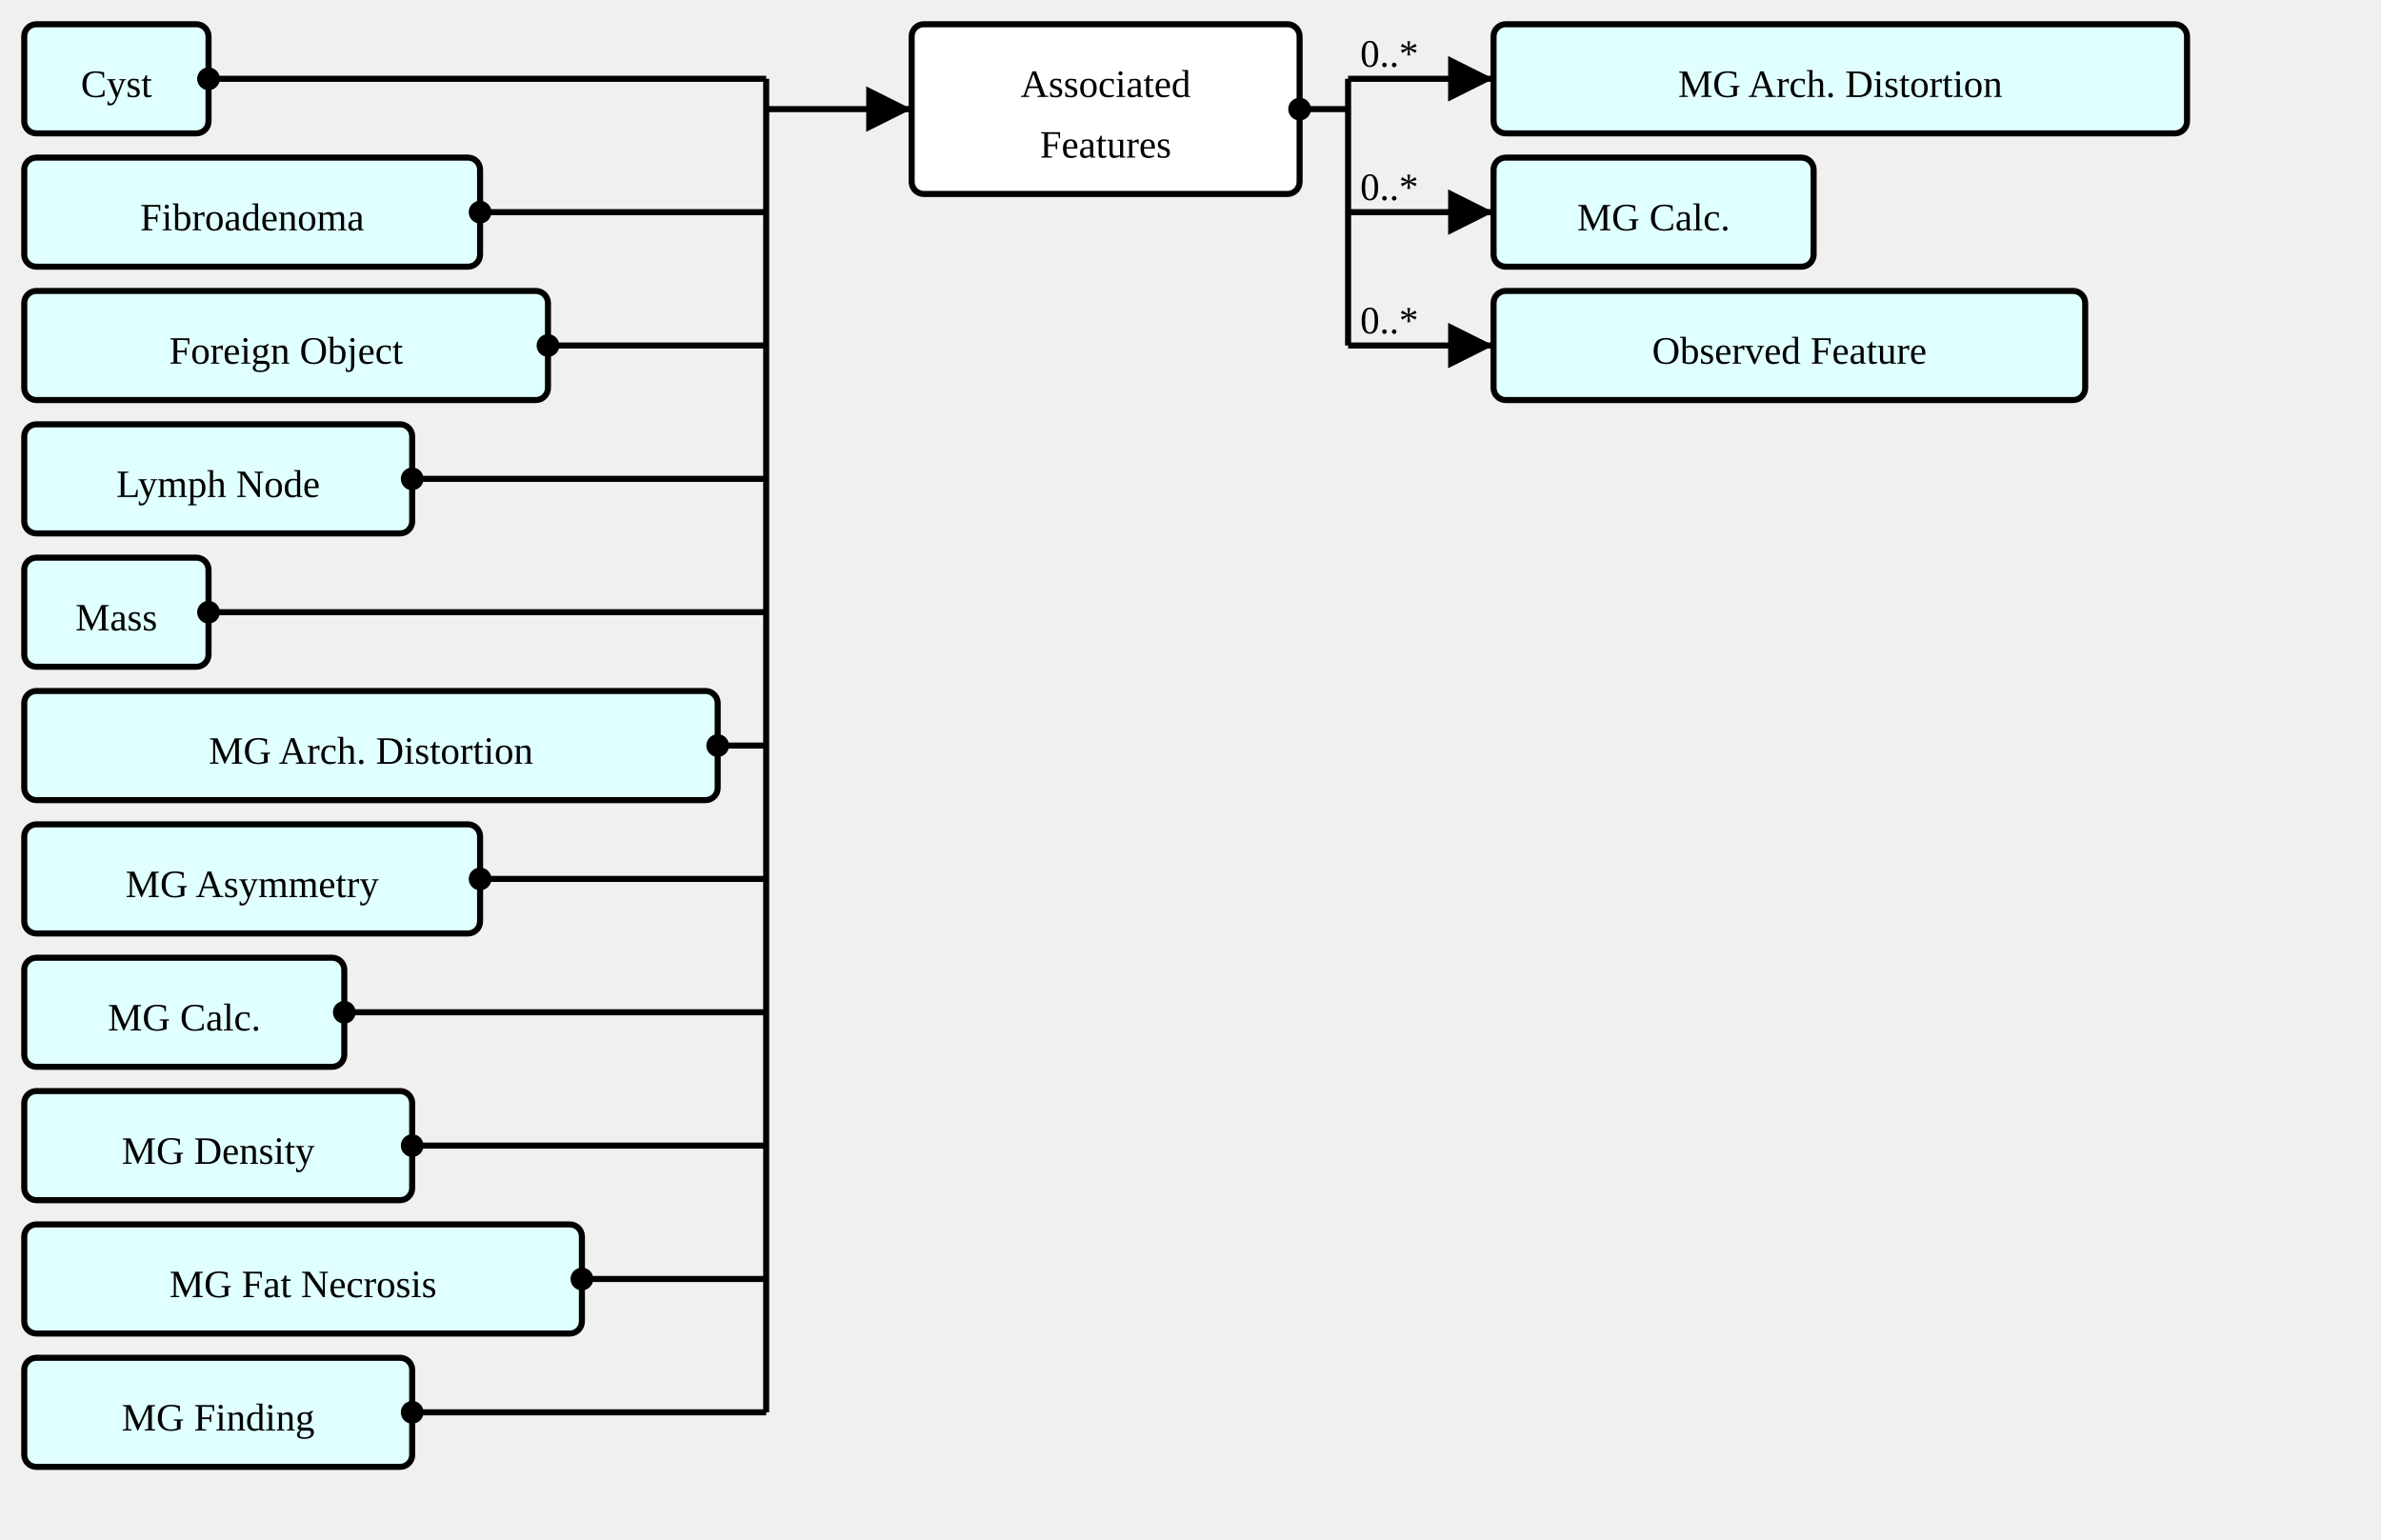
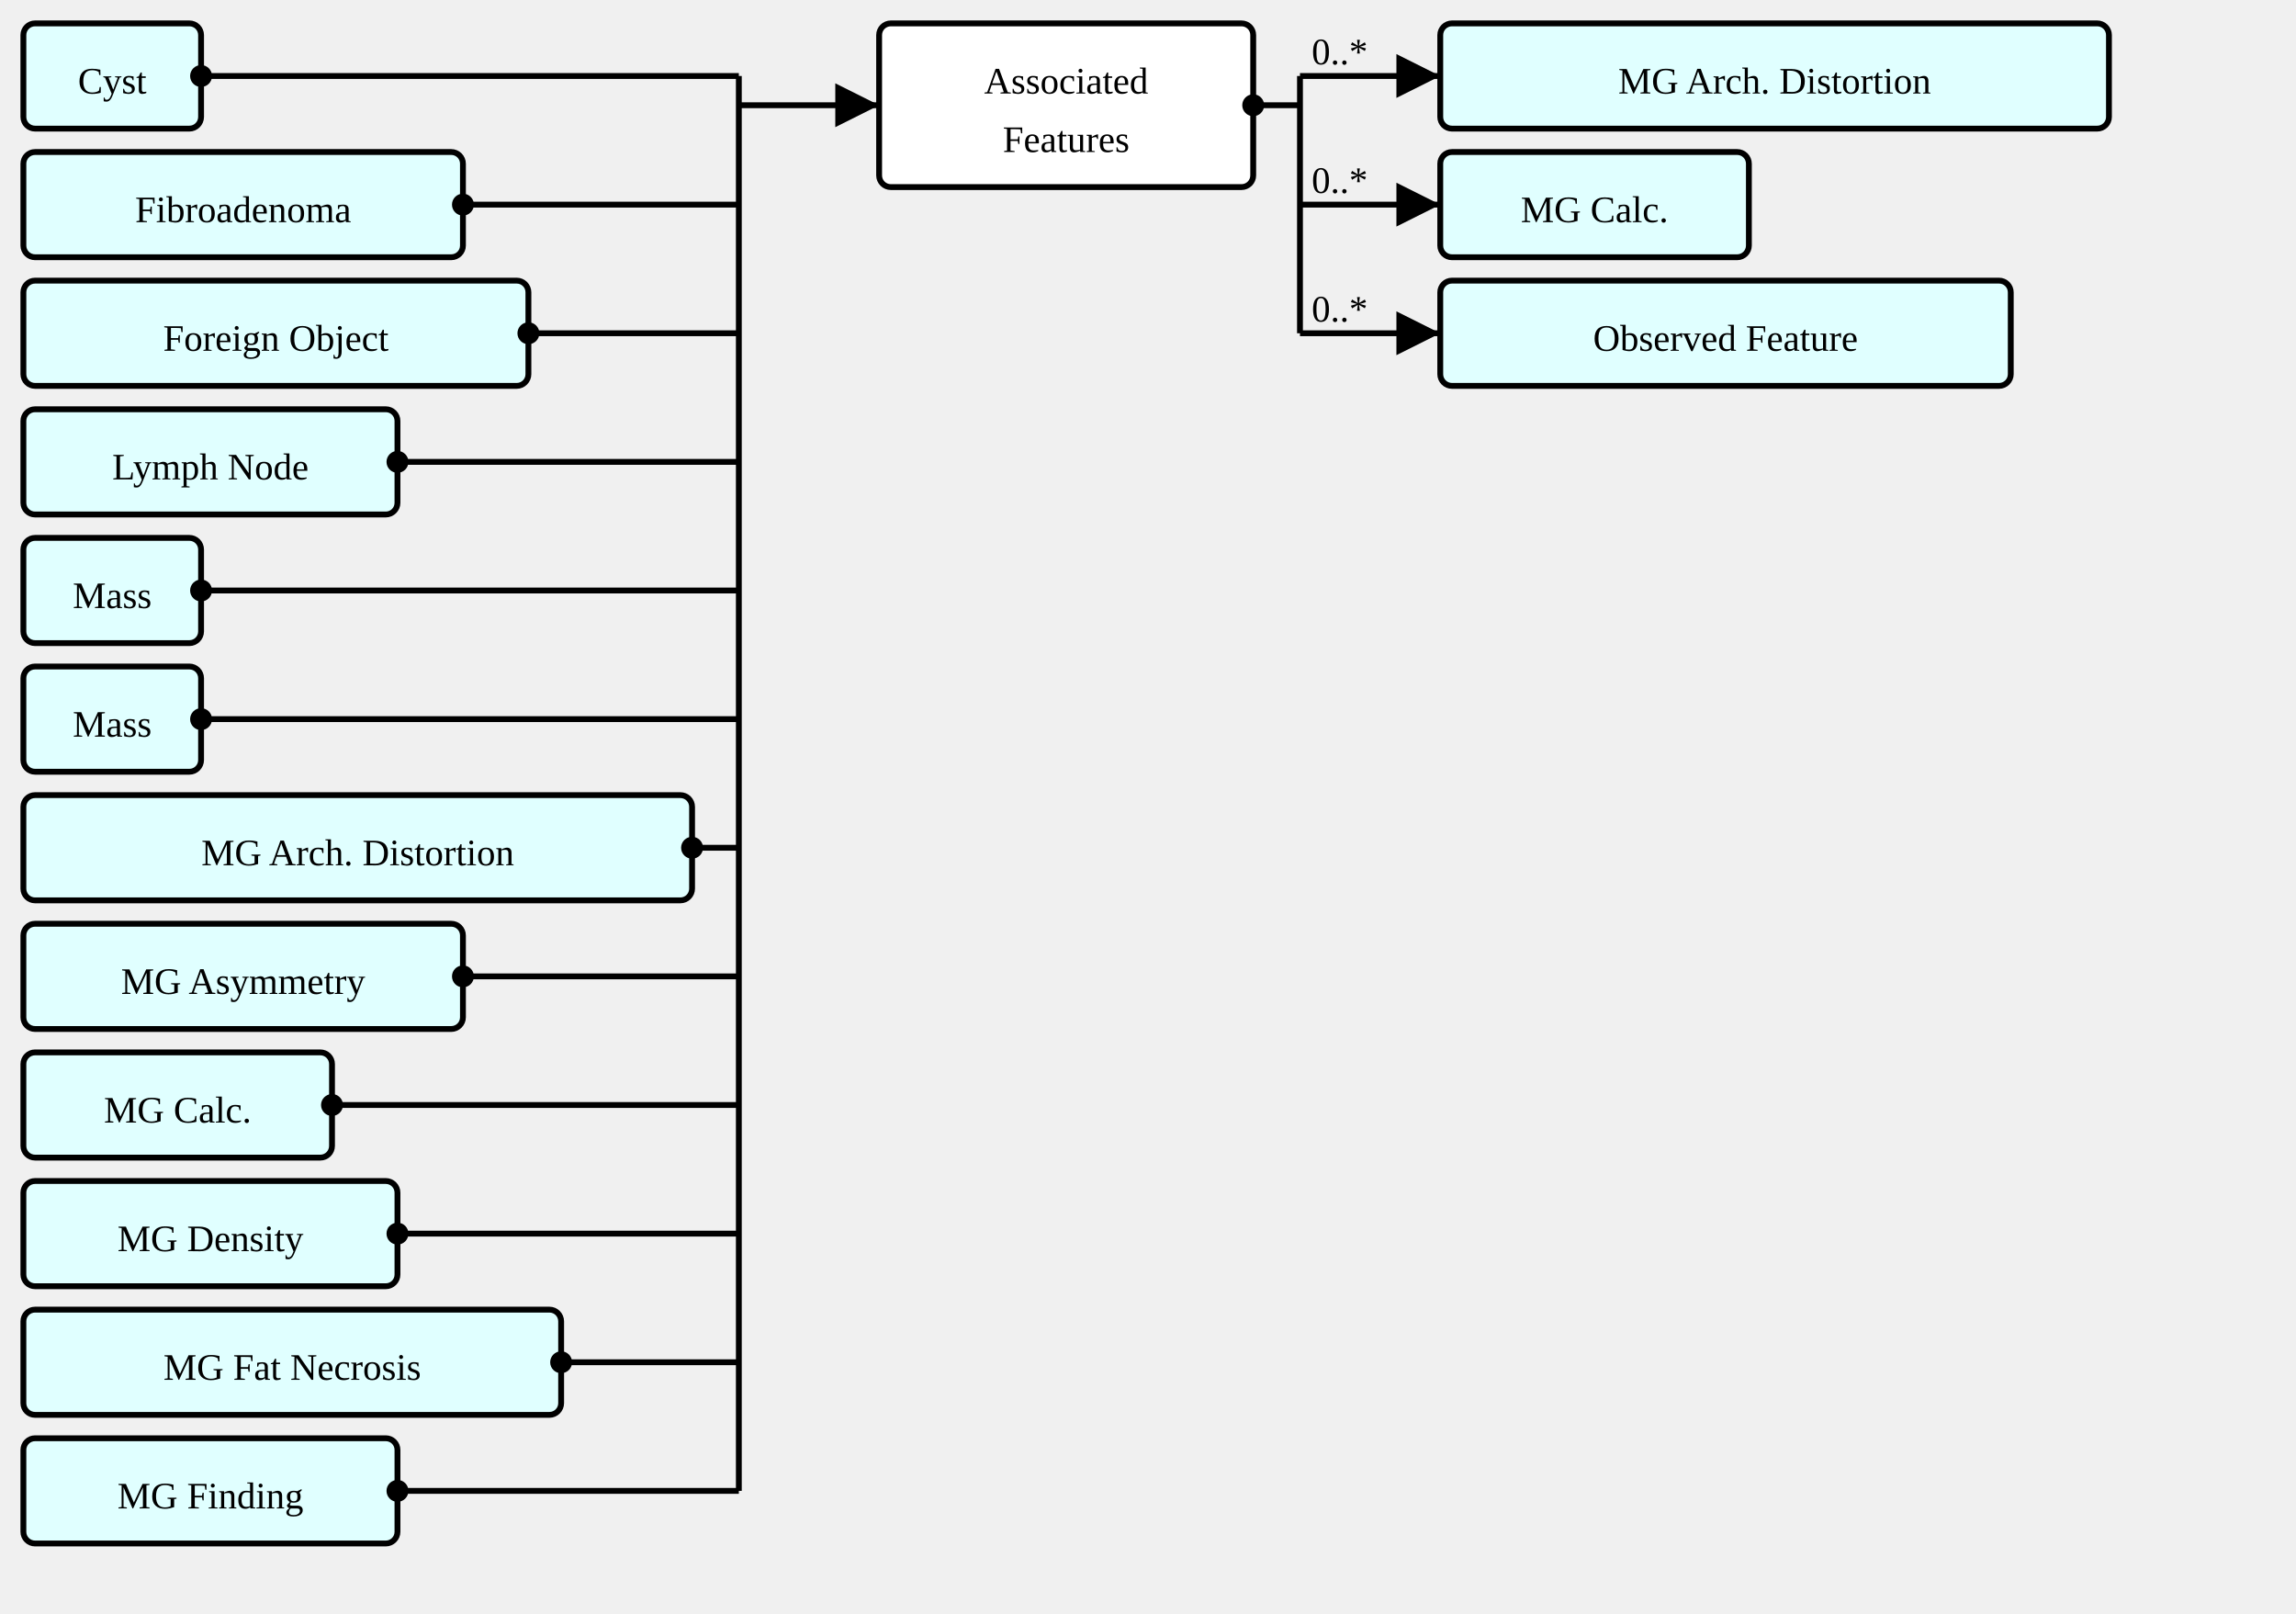
- <svg xmlns="http://www.w3.org/2000/svg" version="1.1" width="736.5" height="476.25">
+ <svg xmlns="http://www.w3.org/2000/svg" version="1.1" width="736.5" height="517.5">
  <defs>
    <marker id="arrowStart" markerWidth="3.75" markerHeight="3.75" markerUnits="px" refX="1.875" refY="1.875">
      <circle fill="Black" stroke-width="0" cx="1.875" cy="1.875" r="1.875" />
    </marker>
    <marker id="arrowEnd" markerWidth="7.5" markerHeight="7.5" markerUnits="px" refX="7.5" refY="3.75">
      <polygon fill="Black" stroke-width="0" points="0 0 7.5 3.75 0 7.5" />
    </marker>
  </defs>
  <g>
    <g transform="translate(7.5 7.5)">
      <rect fill="LightCyan" stroke="Black" stroke-width="1.875" x="0" y="0" width="57" height="33.75" rx="3.75" ry="3.75" />
      <a href="./StructureDefinition-AbnormalityCyst.html" target="_top">
        <text x="28.5" y="22.5" text-anchor="middle">Cyst</text>
      </a>
    </g>
    <g transform="translate(7.5 48.75)">
      <rect fill="LightCyan" stroke="Black" stroke-width="1.875" x="0" y="0" width="141" height="33.75" rx="3.75" ry="3.75" />
      <a href="./StructureDefinition-AbnormalityFibroadenoma.html" target="_top">
        <text x="70.5" y="22.5" text-anchor="middle">Fibroadenoma</text>
      </a>
    </g>
    <g transform="translate(7.5 90)">
      <rect fill="LightCyan" stroke="Black" stroke-width="1.875" x="0" y="0" width="162" height="33.75" rx="3.75" ry="3.75" />
      <a href="./StructureDefinition-AbnormalityForeignObject.html" target="_top">
        <text x="81" y="22.5" text-anchor="middle">Foreign Object</text>
      </a>
    </g>
    <g transform="translate(7.5 131.25)">
      <rect fill="LightCyan" stroke="Black" stroke-width="1.875" x="0" y="0" width="120" height="33.75" rx="3.75" ry="3.75" />
      <a href="./StructureDefinition-AbnormalityLymphNode.html" target="_top">
        <text x="60" y="22.5" text-anchor="middle">Lymph Node</text>
      </a>
    </g>
    <g transform="translate(7.5 172.5)">
      <rect fill="LightCyan" stroke="Black" stroke-width="1.875" x="0" y="0" width="57" height="33.75" rx="3.75" ry="3.75" />
+       <a href="./StructureDefinition-AbnormalityMass.html" target="_top">
+         <text x="28.5" y="22.5" text-anchor="middle">Mass</text>
+       </a>
+     </g>
+     <g transform="translate(7.5 213.75)">
+       <rect fill="LightCyan" stroke="Black" stroke-width="1.875" x="0" y="0" width="57" height="33.75" rx="3.75" ry="3.75" />
      <a href="./StructureDefinition-Mass.html" target="_top">
        <text x="28.5" y="22.5" text-anchor="middle">Mass</text>
      </a>
    </g>
-     <g transform="translate(7.5 213.75)">
+     <g transform="translate(7.5 255)">
      <rect fill="LightCyan" stroke="Black" stroke-width="1.875" x="0" y="0" width="214.5" height="33.75" rx="3.75" ry="3.75" />
      <a href="./StructureDefinition-MGAbnormalityArchitecturalDistortion.html" target="_top">
        <text x="107.25" y="22.5" text-anchor="middle">MG Arch. Distortion</text>
      </a>
    </g>
-     <g transform="translate(7.5 255)">
+     <g transform="translate(7.5 296.25)">
      <rect fill="LightCyan" stroke="Black" stroke-width="1.875" x="0" y="0" width="141" height="33.75" rx="3.75" ry="3.75" />
      <a href="./StructureDefinition-MGAbnormalityAsymmetry.html" target="_top">
        <text x="70.5" y="22.5" text-anchor="middle">MG Asymmetry</text>
      </a>
    </g>
-     <g transform="translate(7.5 296.25)">
+     <g transform="translate(7.5 337.5)">
      <rect fill="LightCyan" stroke="Black" stroke-width="1.875" x="0" y="0" width="99" height="33.75" rx="3.75" ry="3.75" />
      <a href="./StructureDefinition-MGAbnormalityCalcification.html" target="_top">
        <text x="49.5" y="22.5" text-anchor="middle">MG Calc.</text>
      </a>
    </g>
-     <g transform="translate(7.5 337.5)">
+     <g transform="translate(7.5 378.75)">
      <rect fill="LightCyan" stroke="Black" stroke-width="1.875" x="0" y="0" width="120" height="33.75" rx="3.75" ry="3.75" />
      <a href="./StructureDefinition-MGAbnormalityDensity.html" target="_top">
        <text x="60" y="22.5" text-anchor="middle">MG Density</text>
      </a>
    </g>
-     <g transform="translate(7.5 378.75)">
+     <g transform="translate(7.5 420)">
      <rect fill="LightCyan" stroke="Black" stroke-width="1.875" x="0" y="0" width="172.5" height="33.75" rx="3.75" ry="3.75" />
      <a href="./StructureDefinition-MGAbnormalityFatNecrosis.html" target="_top">
        <text x="86.25" y="22.5" text-anchor="middle">MG Fat Necrosis</text>
      </a>
    </g>
-     <g transform="translate(7.5 420)">
+     <g transform="translate(7.5 461.25)">
      <rect fill="LightCyan" stroke="Black" stroke-width="1.875" x="0" y="0" width="120" height="33.75" rx="3.75" ry="3.75" />
      <a href="./StructureDefinition-MGFinding.html" target="_top">
        <text x="60" y="22.5" text-anchor="middle">MG Finding</text>
      </a>
    </g>
    <line stroke="Black" stroke-width="1.875" marker-end="url(#arrowEnd)" x1="237" y1="33.75" x2="282" y2="33.75" />
    <text x="240.75" y="30" text-anchor="left" />
    <line stroke="Black" stroke-width="1.875" marker-start="url(#arrowStart)" x1="64.5" y1="24.375" x2="237" y2="24.375" />
    <line stroke="Black" stroke-width="1.875" marker-start="url(#arrowStart)" x1="148.5" y1="65.625" x2="237" y2="65.625" />
    <line stroke="Black" stroke-width="1.875" marker-start="url(#arrowStart)" x1="169.5" y1="106.875" x2="237" y2="106.875" />
    <line stroke="Black" stroke-width="1.875" marker-start="url(#arrowStart)" x1="127.5" y1="148.125" x2="237" y2="148.125" />
    <line stroke="Black" stroke-width="1.875" marker-start="url(#arrowStart)" x1="64.5" y1="189.375" x2="237" y2="189.375" />
-     <line stroke="Black" stroke-width="1.875" marker-start="url(#arrowStart)" x1="222" y1="230.625" x2="237" y2="230.625" />
-     <line stroke="Black" stroke-width="1.875" marker-start="url(#arrowStart)" x1="148.5" y1="271.875" x2="237" y2="271.875" />
-     <line stroke="Black" stroke-width="1.875" marker-start="url(#arrowStart)" x1="106.5" y1="313.125" x2="237" y2="313.125" />
-     <line stroke="Black" stroke-width="1.875" marker-start="url(#arrowStart)" x1="127.5" y1="354.375" x2="237" y2="354.375" />
-     <line stroke="Black" stroke-width="1.875" marker-start="url(#arrowStart)" x1="180" y1="395.625" x2="237" y2="395.625" />
-     <line stroke="Black" stroke-width="1.875" marker-start="url(#arrowStart)" x1="127.5" y1="436.875" x2="237" y2="436.875" />
-     <line stroke="Black" stroke-width="1.875" x1="237" y1="24.375" x2="237" y2="436.875" />
+     <line stroke="Black" stroke-width="1.875" marker-start="url(#arrowStart)" x1="64.5" y1="230.625" x2="237" y2="230.625" />
+     <line stroke="Black" stroke-width="1.875" marker-start="url(#arrowStart)" x1="222" y1="271.875" x2="237" y2="271.875" />
+     <line stroke="Black" stroke-width="1.875" marker-start="url(#arrowStart)" x1="148.5" y1="313.125" x2="237" y2="313.125" />
+     <line stroke="Black" stroke-width="1.875" marker-start="url(#arrowStart)" x1="106.5" y1="354.375" x2="237" y2="354.375" />
+     <line stroke="Black" stroke-width="1.875" marker-start="url(#arrowStart)" x1="127.5" y1="395.625" x2="237" y2="395.625" />
+     <line stroke="Black" stroke-width="1.875" marker-start="url(#arrowStart)" x1="180" y1="436.875" x2="237" y2="436.875" />
+     <line stroke="Black" stroke-width="1.875" marker-start="url(#arrowStart)" x1="127.5" y1="478.125" x2="237" y2="478.125" />
+     <line stroke="Black" stroke-width="1.875" x1="237" y1="24.375" x2="237" y2="478.125" />
  </g>
  <g>
    <g transform="translate(282 7.5)">
      <rect fill="White" stroke="Black" stroke-width="1.875" x="0" y="0" width="120" height="52.5" rx="3.75" ry="3.75" />
      <text x="60" y="22.5" text-anchor="middle">Associated</text>
      <text x="60" y="41.25" text-anchor="middle">Features</text>
    </g>
    <line stroke="Black" stroke-width="1.875" marker-end="url(#arrowEnd)" x1="417" y1="24.375" x2="462" y2="24.375" />
    <text x="420.75" y="20.625" text-anchor="left">0..*</text>
    <line stroke="Black" stroke-width="1.875" marker-end="url(#arrowEnd)" x1="417" y1="65.625" x2="462" y2="65.625" />
    <text x="420.75" y="61.875" text-anchor="left">0..*</text>
    <line stroke="Black" stroke-width="1.875" marker-end="url(#arrowEnd)" x1="417" y1="106.875" x2="462" y2="106.875" />
    <text x="420.75" y="103.125" text-anchor="left">0..*</text>
    <line stroke="Black" stroke-width="1.875" marker-start="url(#arrowStart)" x1="402" y1="33.75" x2="417" y2="33.75" />
    <line stroke="Black" stroke-width="1.875" x1="417" y1="24.375" x2="417" y2="106.875" />
  </g>
  <g>
    <g transform="translate(462 7.5)">
      <rect fill="LightCyan" stroke="Black" stroke-width="1.875" x="0" y="0" width="214.5" height="33.75" rx="3.75" ry="3.75" />
      <a href="./StructureDefinition-MGAbnormalityArchitecturalDistortion.html" target="_top">
        <text x="107.25" y="22.5" text-anchor="middle">MG Arch. Distortion</text>
      </a>
    </g>
  </g>
  <g>
    <g transform="translate(462 48.75)">
      <rect fill="LightCyan" stroke="Black" stroke-width="1.875" x="0" y="0" width="99" height="33.75" rx="3.75" ry="3.75" />
      <a href="./StructureDefinition-MGAbnormalityCalcification.html" target="_top">
        <text x="49.5" y="22.5" text-anchor="middle">MG Calc.</text>
      </a>
    </g>
  </g>
  <g>
    <g transform="translate(462 90)">
      <rect fill="LightCyan" stroke="Black" stroke-width="1.875" x="0" y="0" width="183" height="33.75" rx="3.75" ry="3.75" />
      <a href="./StructureDefinition-ObservedFeature.html" target="_top">
        <text x="91.5" y="22.5" text-anchor="middle">Observed Feature</text>
      </a>
    </g>
  </g>
</svg>
